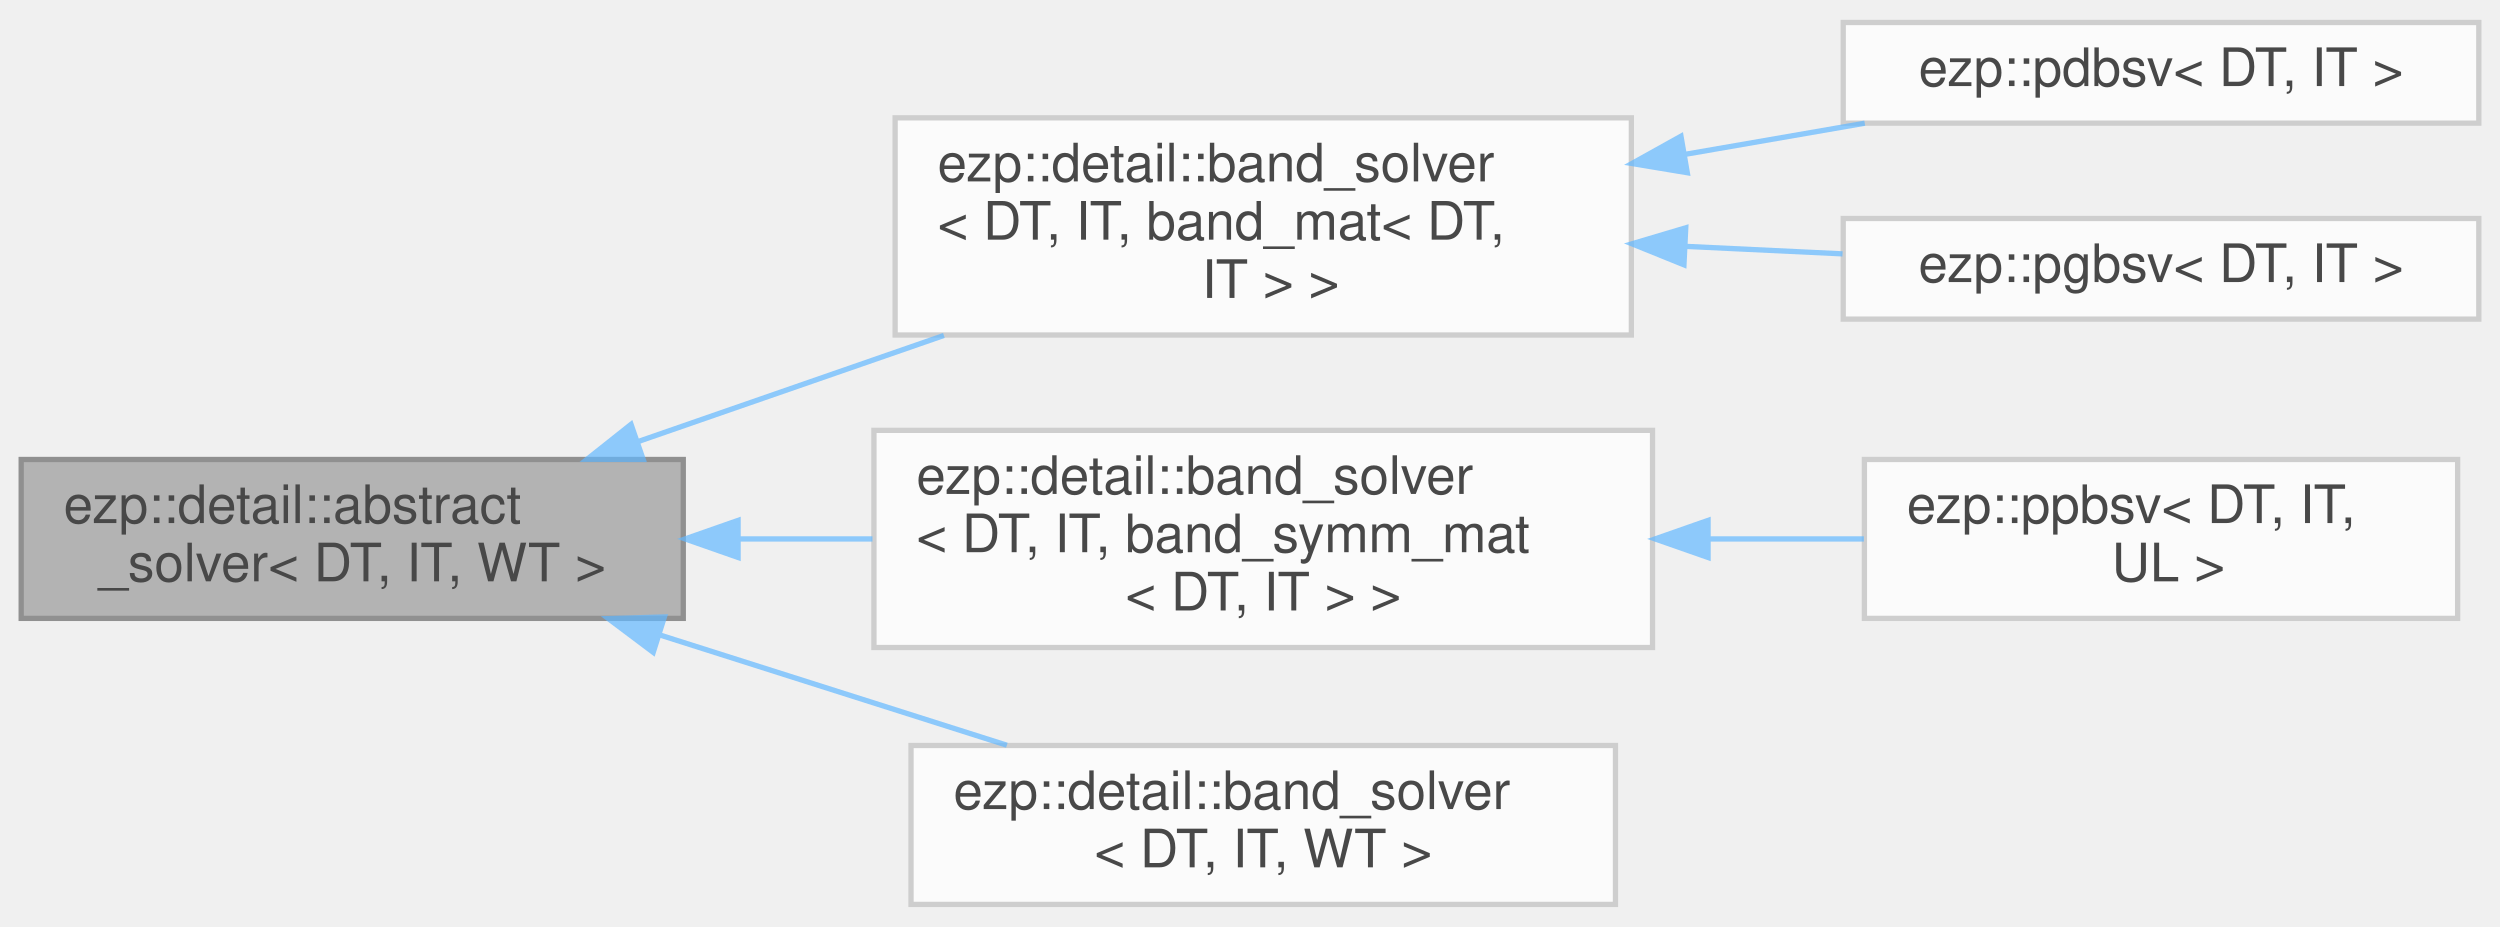
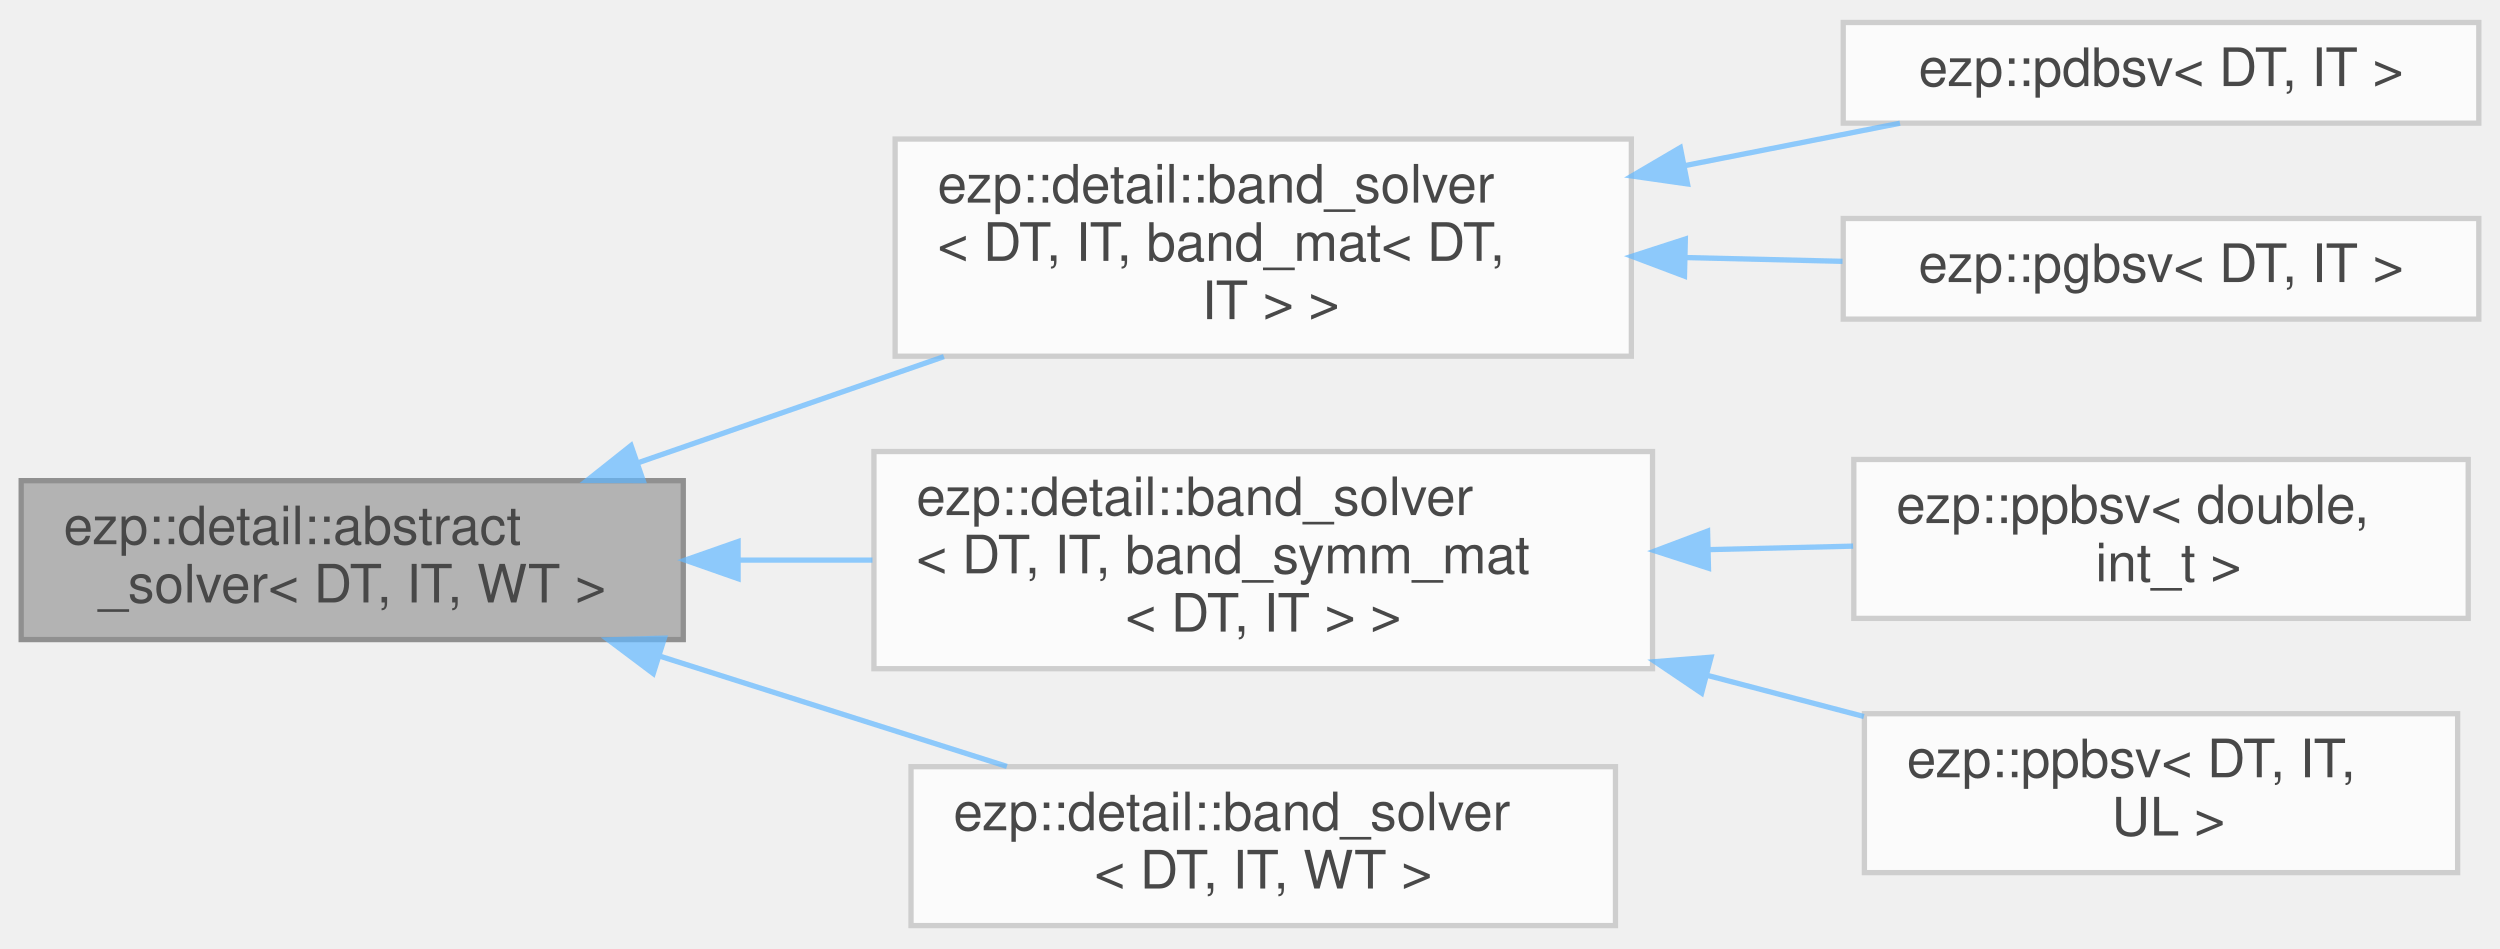
- <svg xmlns="http://www.w3.org/2000/svg" xmlns:xlink="http://www.w3.org/1999/xlink" width="472pt" height="175pt" viewBox="0.00 0.00 472.00 174.50">
+ <svg xmlns="http://www.w3.org/2000/svg" xmlns:xlink="http://www.w3.org/1999/xlink" width="472pt" height="179pt" viewBox="0.00 0.00 472.00 178.50">
  <svg id="main" version="1.1" xml:space="preserve">
    <style type="text/css">
.node, .edge {opacity: 0.7;}
.node.selected, .edge.selected {opacity: 1;}
.edge:hover path { stroke: red; }
.edge:hover polygon { stroke: red; fill: red; }
</style>
    <svg id="graph" class="graph">
-       <g id="graph0" class="graph" transform="scale(1 1) rotate(0) translate(4 170.5)">
+       <g id="graph0" class="graph" transform="scale(1 1) rotate(0) translate(4 174.5)">
        <g id="Node000001" class="node">
          <g id="a_Node000001">
            <a xlink:title=" ">
              <polygon fill="#999999" stroke="#666666" points="125,-84 0,-84 0,-54 125,-54 125,-84" />
              <text text-anchor="start" x="8" y="-72" font-family="Helvetica,sans-Serif" font-size="10.00">ezp::detail::abstract</text>
              <text text-anchor="middle" x="62.5" y="-61" font-family="Helvetica,sans-Serif" font-size="10.00">_solver&lt; DT, IT, WT &gt;</text>
            </a>
          </g>
        </g>
        <g id="Node000002" class="node">
          <g id="a_Node000002">
            <a xlink:href="../../d0/db0/classezp_1_1detail_1_1band__solver.html" target="_top" xlink:title=" ">
              <polygon fill="white" stroke="#bfbfbf" points="304,-148.5 165,-148.5 165,-107.5 304,-107.5 304,-148.5" />
              <text text-anchor="start" x="173" y="-136.5" font-family="Helvetica,sans-Serif" font-size="10.00">ezp::detail::band_solver</text>
              <text text-anchor="start" x="173" y="-125.5" font-family="Helvetica,sans-Serif" font-size="10.00">&lt; DT, IT, band_mat&lt; DT,</text>
              <text text-anchor="middle" x="234.5" y="-114.5" font-family="Helvetica,sans-Serif" font-size="10.00"> IT &gt; &gt;</text>
            </a>
          </g>
        </g>
        <g id="edge1_Node000001_Node000002" class="edge">
          <g id="a_edge1_Node000001_Node000002">
            <a xlink:title=" ">
              <path fill="none" stroke="#63b8ff" d="M116.46,-87.38C134.78,-93.74 155.42,-100.9 174.21,-107.42" />
              <polygon fill="#63b8ff" stroke="#63b8ff" points="117.43,-84.01 106.84,-84.04 115.14,-90.63 117.43,-84.01" />
            </a>
          </g>
        </g>
        <g id="Node000005" class="node">
          <g id="a_Node000005">
            <a xlink:href="../../d0/db0/classezp_1_1detail_1_1band__solver.html" target="_top" xlink:title=" ">
              <polygon fill="white" stroke="#bfbfbf" points="308,-89.5 161,-89.5 161,-48.5 308,-48.5 308,-89.5" />
              <text text-anchor="start" x="169" y="-77.5" font-family="Helvetica,sans-Serif" font-size="10.00">ezp::detail::band_solver</text>
              <text text-anchor="start" x="169" y="-66.5" font-family="Helvetica,sans-Serif" font-size="10.00">&lt; DT, IT, band_symm_mat</text>
              <text text-anchor="middle" x="234.5" y="-55.5" font-family="Helvetica,sans-Serif" font-size="10.00">&lt; DT, IT &gt; &gt;</text>
            </a>
          </g>
        </g>
        <g id="edge4_Node000001_Node000005" class="edge">
          <g id="a_edge4_Node000001_Node000005">
            <a xlink:title=" ">
              <path fill="none" stroke="#63b8ff" d="M135.45,-69C143.81,-69 152.34,-69 160.72,-69" />
              <polygon fill="#63b8ff" stroke="#63b8ff" points="135.35,-65.5 125.35,-69 135.35,-72.5 135.35,-65.5" />
            </a>
          </g>
        </g>
-         <g id="Node000007" class="node">
-           <g id="a_Node000007">
+         <g id="Node000008" class="node">
+           <g id="a_Node000008">
            <a xlink:href="../../d0/db0/classezp_1_1detail_1_1band__solver.html" target="_top" xlink:title=" ">
              <polygon fill="white" stroke="#bfbfbf" points="301,-30 168,-30 168,0 301,0 301,-30" />
              <text text-anchor="start" x="176" y="-18" font-family="Helvetica,sans-Serif" font-size="10.00">ezp::detail::band_solver</text>
              <text text-anchor="middle" x="234.5" y="-7" font-family="Helvetica,sans-Serif" font-size="10.00">&lt; DT, IT, WT &gt;</text>
            </a>
          </g>
        </g>
-         <g id="edge6_Node000001_Node000007" class="edge">
-           <g id="a_edge6_Node000001_Node000007">
+         <g id="edge7_Node000001_Node000008" class="edge">
+           <g id="a_edge7_Node000001_Node000008">
            <a xlink:title=" ">
              <path fill="none" stroke="#63b8ff" d="M120.44,-50.91C141.76,-44.14 165.74,-36.52 186.1,-30.05" />
              <polygon fill="#63b8ff" stroke="#63b8ff" points="119.33,-47.59 110.85,-53.96 121.44,-54.27 119.33,-47.59" />
            </a>
          </g>
        </g>
        <g id="Node000003" class="node">
          <g id="a_Node000003">
            <a xlink:href="../../de/d4c/classezp_1_1pdbsv.html" target="_top" xlink:title=" ">
-               <polygon fill="white" stroke="#bfbfbf" points="464,-166.5 344,-166.5 344,-147.5 464,-147.5 464,-166.5" />
-               <text text-anchor="middle" x="404" y="-154.5" font-family="Helvetica,sans-Serif" font-size="10.00">ezp::pdbsv&lt; DT, IT &gt;</text>
+               <polygon fill="white" stroke="#bfbfbf" points="464,-170.5 344,-170.5 344,-151.5 464,-151.5 464,-170.5" />
+               <text text-anchor="middle" x="404" y="-158.5" font-family="Helvetica,sans-Serif" font-size="10.00">ezp::pdbsv&lt; DT, IT &gt;</text>
            </a>
          </g>
        </g>
        <g id="edge2_Node000002_Node000003" class="edge">
          <g id="a_edge2_Node000002_Node000003">
            <a xlink:title=" ">
-               <path fill="none" stroke="#63b8ff" d="M314.14,-141.61C325.61,-143.6 337.2,-145.61 348.07,-147.49" />
-               <polygon fill="#63b8ff" stroke="#63b8ff" points="314.56,-138.14 304.11,-139.88 313.37,-145.03 314.56,-138.14" />
+               <path fill="none" stroke="#63b8ff" d="M314.14,-143.49C327.99,-146.22 342.02,-148.99 354.72,-151.49" />
+               <polygon fill="#63b8ff" stroke="#63b8ff" points="314.6,-140.02 304.11,-141.52 313.25,-146.88 314.6,-140.02" />
            </a>
          </g>
        </g>
        <g id="Node000004" class="node">
          <g id="a_Node000004">
            <a xlink:href="../../d1/d7e/classezp_1_1pgbsv.html" target="_top" xlink:title=" ">
-               <polygon fill="white" stroke="#bfbfbf" points="464,-129.5 344,-129.5 344,-110.5 464,-110.5 464,-129.5" />
-               <text text-anchor="middle" x="404" y="-117.5" font-family="Helvetica,sans-Serif" font-size="10.00">ezp::pgbsv&lt; DT, IT &gt;</text>
+               <polygon fill="white" stroke="#bfbfbf" points="464,-133.5 344,-133.5 344,-114.5 464,-114.5 464,-133.5" />
+               <text text-anchor="middle" x="404" y="-121.5" font-family="Helvetica,sans-Serif" font-size="10.00">ezp::pgbsv&lt; DT, IT &gt;</text>
            </a>
          </g>
        </g>
        <g id="edge3_Node000002_Node000004" class="edge">
          <g id="a_edge3_Node000002_Node000004">
            <a xlink:title=" ">
-               <path fill="none" stroke="#63b8ff" d="M314.39,-124.23C324.31,-123.76 334.33,-123.28 343.87,-122.82" />
-               <polygon fill="#63b8ff" stroke="#63b8ff" points="313.93,-120.75 304.11,-124.72 314.27,-127.74 313.93,-120.75" />
+               <path fill="none" stroke="#63b8ff" d="M314.39,-126.12C324.31,-125.88 334.33,-125.64 343.87,-125.41" />
+               <polygon fill="#63b8ff" stroke="#63b8ff" points="314.03,-122.62 304.11,-126.36 314.19,-129.62 314.03,-122.62" />
            </a>
          </g>
        </g>
        <g id="Node000006" class="node">
          <g id="a_Node000006">
            <a xlink:href="../../d3/df1/classezp_1_1ppbsv.html" target="_top" xlink:title=" ">
-               <polygon fill="white" stroke="#bfbfbf" points="460,-84 348,-84 348,-54 460,-54 460,-84" />
-               <text text-anchor="start" x="356" y="-72" font-family="Helvetica,sans-Serif" font-size="10.00">ezp::ppbsv&lt; DT, IT,</text>
-               <text text-anchor="middle" x="404" y="-61" font-family="Helvetica,sans-Serif" font-size="10.00"> UL &gt;</text>
+               <polygon fill="white" stroke="#bfbfbf" points="462,-88 346,-88 346,-58 462,-58 462,-88" />
+               <text text-anchor="start" x="354" y="-76" font-family="Helvetica,sans-Serif" font-size="10.00">ezp::ppbsv&lt; double,</text>
+               <text text-anchor="middle" x="404" y="-65" font-family="Helvetica,sans-Serif" font-size="10.00"> int_t &gt;</text>
            </a>
          </g>
        </g>
        <g id="edge5_Node000005_Node000006" class="edge">
          <g id="a_edge5_Node000005_Node000006">
            <a xlink:title=" ">
-               <path fill="none" stroke="#63b8ff" d="M318.76,-69C328.65,-69 338.54,-69 347.9,-69" />
-               <polygon fill="#63b8ff" stroke="#63b8ff" points="318.48,-65.5 308.48,-69 318.48,-72.5 318.48,-65.5" />
+               <path fill="none" stroke="#63b8ff" d="M318.5,-70.98C327.77,-71.2 337.04,-71.42 345.87,-71.64" />
+               <polygon fill="#63b8ff" stroke="#63b8ff" points="318.56,-67.48 308.48,-70.74 318.39,-74.48 318.56,-67.48" />
+             </a>
+           </g>
+         </g>
+         <g id="Node000007" class="node">
+           <g id="a_Node000007">
+             <a xlink:href="../../d3/df1/classezp_1_1ppbsv.html" target="_top" xlink:title=" ">
+               <polygon fill="white" stroke="#bfbfbf" points="460,-40 348,-40 348,-10 460,-10 460,-40" />
+               <text text-anchor="start" x="356" y="-28" font-family="Helvetica,sans-Serif" font-size="10.00">ezp::ppbsv&lt; DT, IT,</text>
+               <text text-anchor="middle" x="404" y="-17" font-family="Helvetica,sans-Serif" font-size="10.00"> UL &gt;</text>
+             </a>
+           </g>
+         </g>
+         <g id="edge6_Node000005_Node000007" class="edge">
+           <g id="a_edge6_Node000005_Node000007">
+             <a xlink:title=" ">
+               <path fill="none" stroke="#63b8ff" d="M318.45,-47.21C328.44,-44.59 338.44,-41.96 347.9,-39.47" />
+               <polygon fill="#63b8ff" stroke="#63b8ff" points="317.26,-43.9 308.48,-49.83 319.04,-50.67 317.26,-43.9" />
            </a>
          </g>
        </g>
      </g>
    </svg>
  </svg>
  <style type="text/css">

[data-mouse-over-selected='false'] { opacity: 0.7; }
[data-mouse-over-selected='true']  { opacity: 1.0; }

</style>
</svg>
